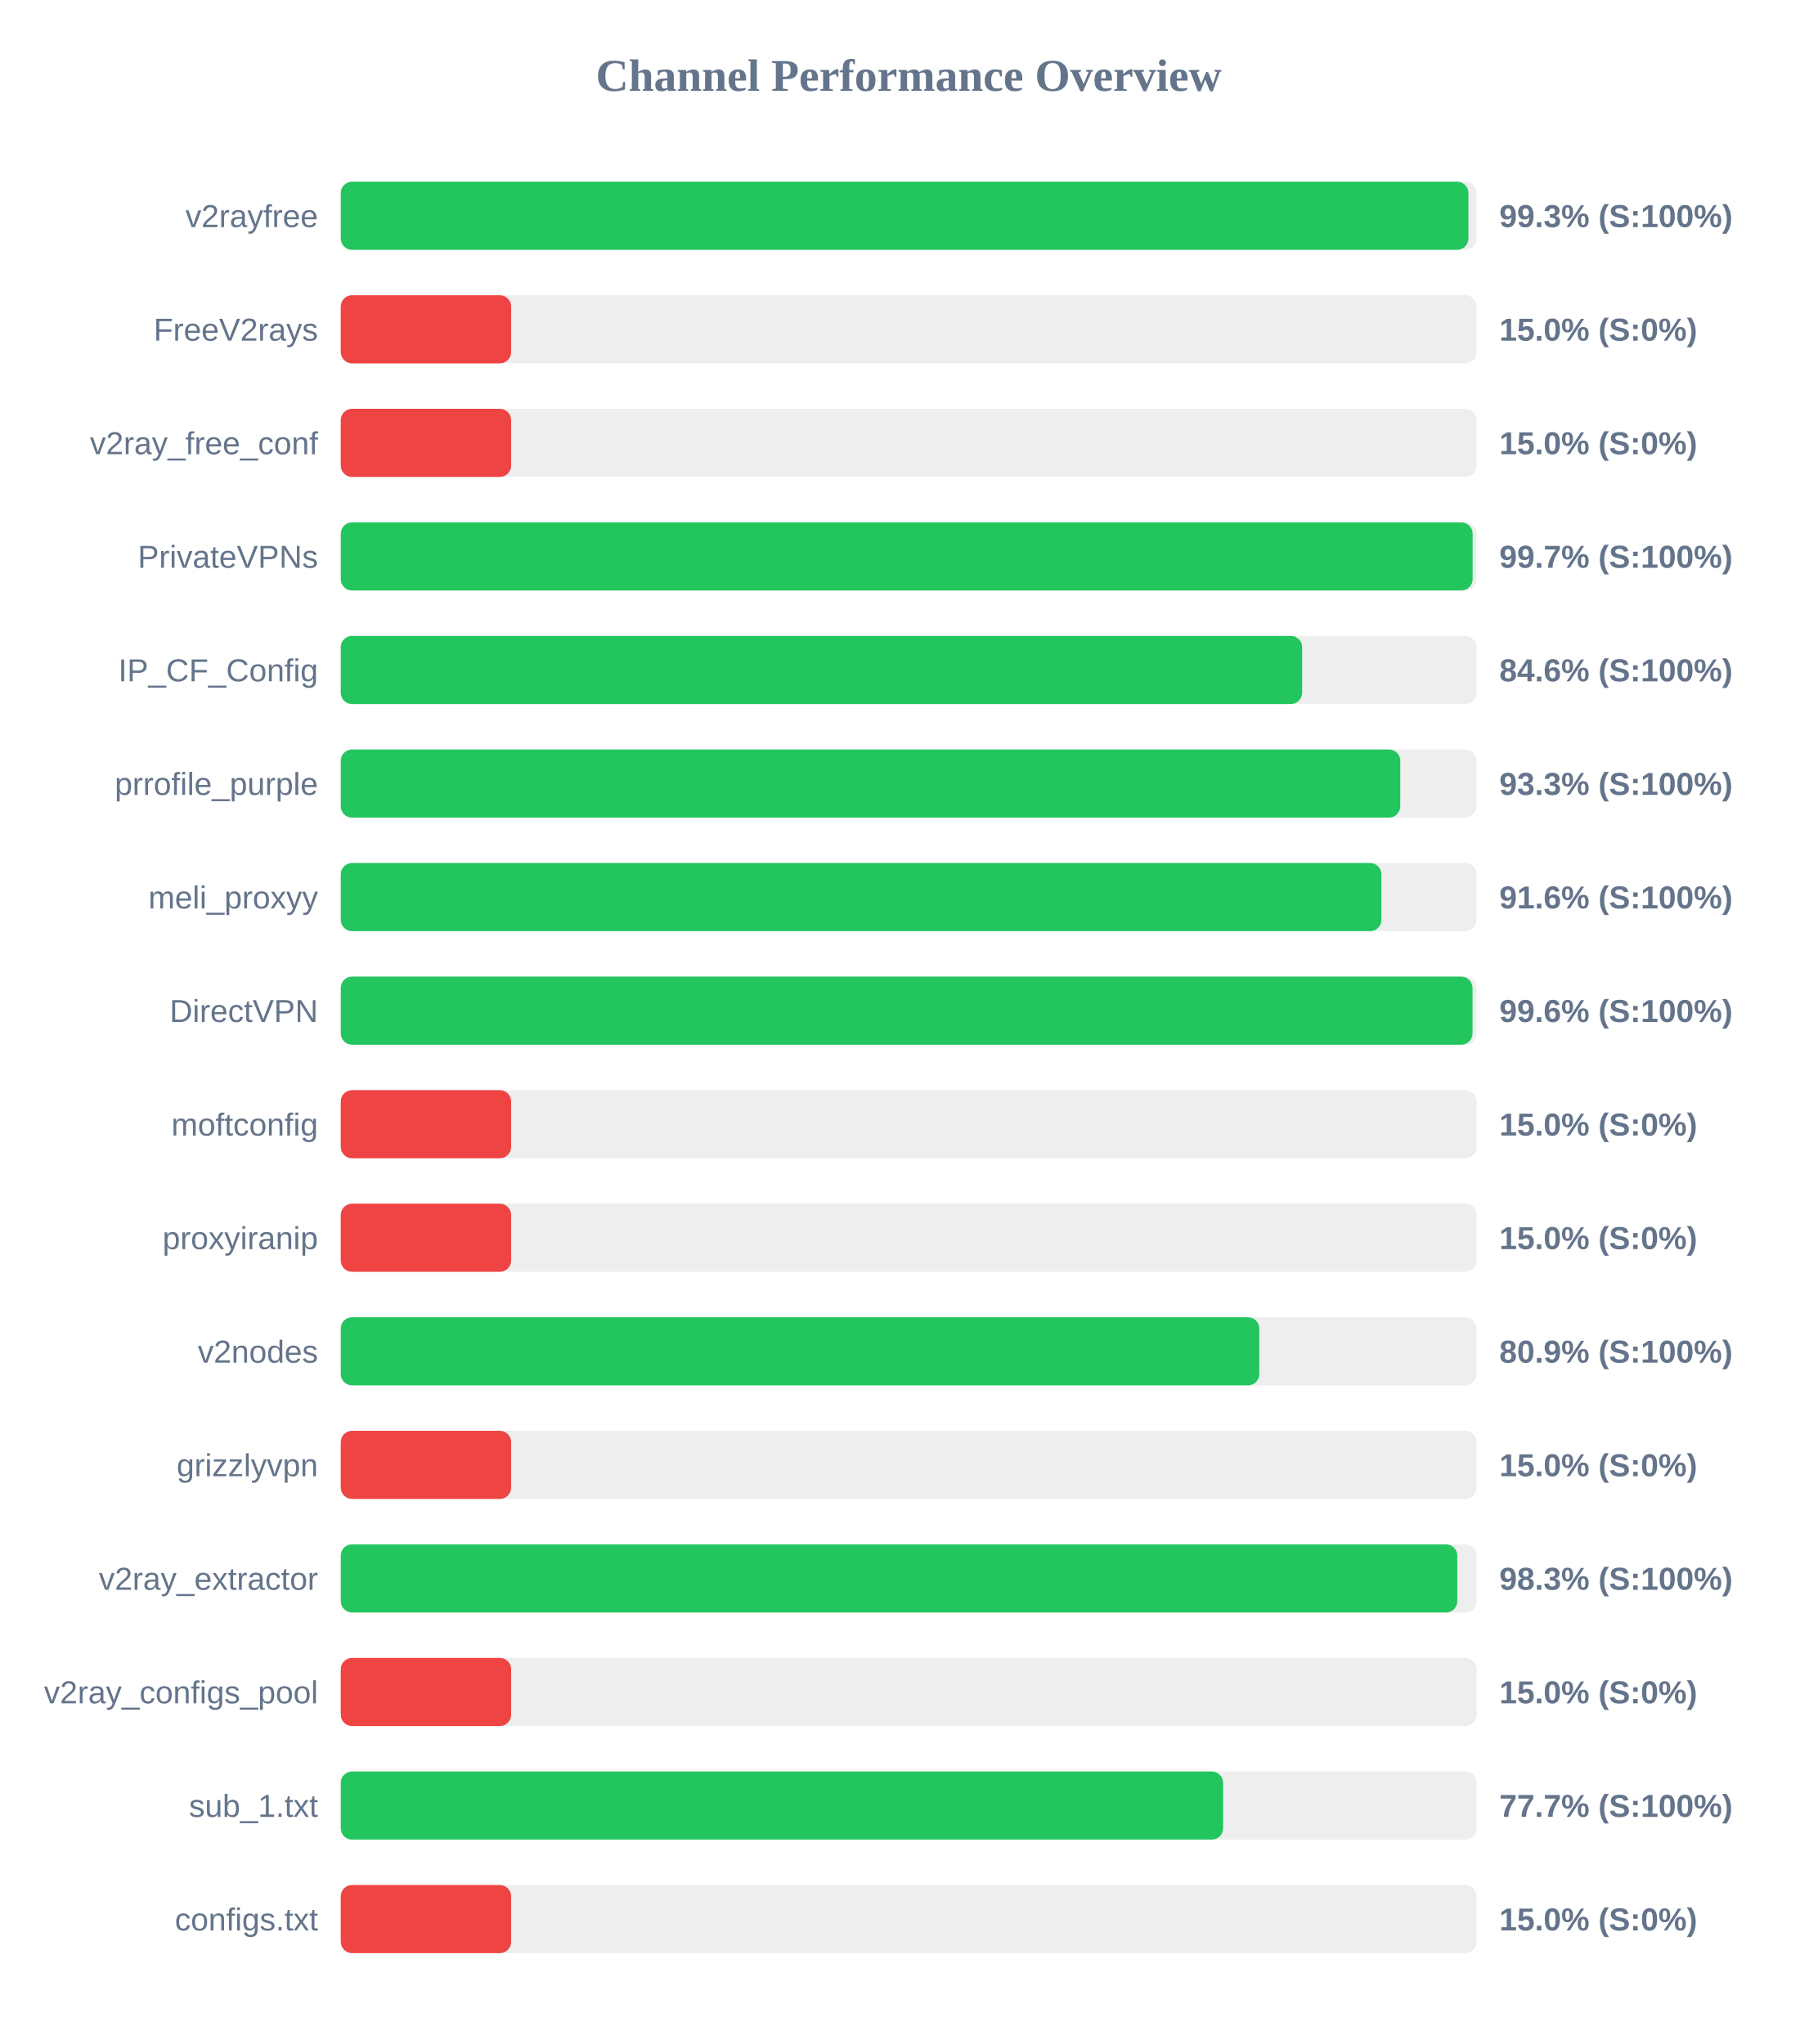
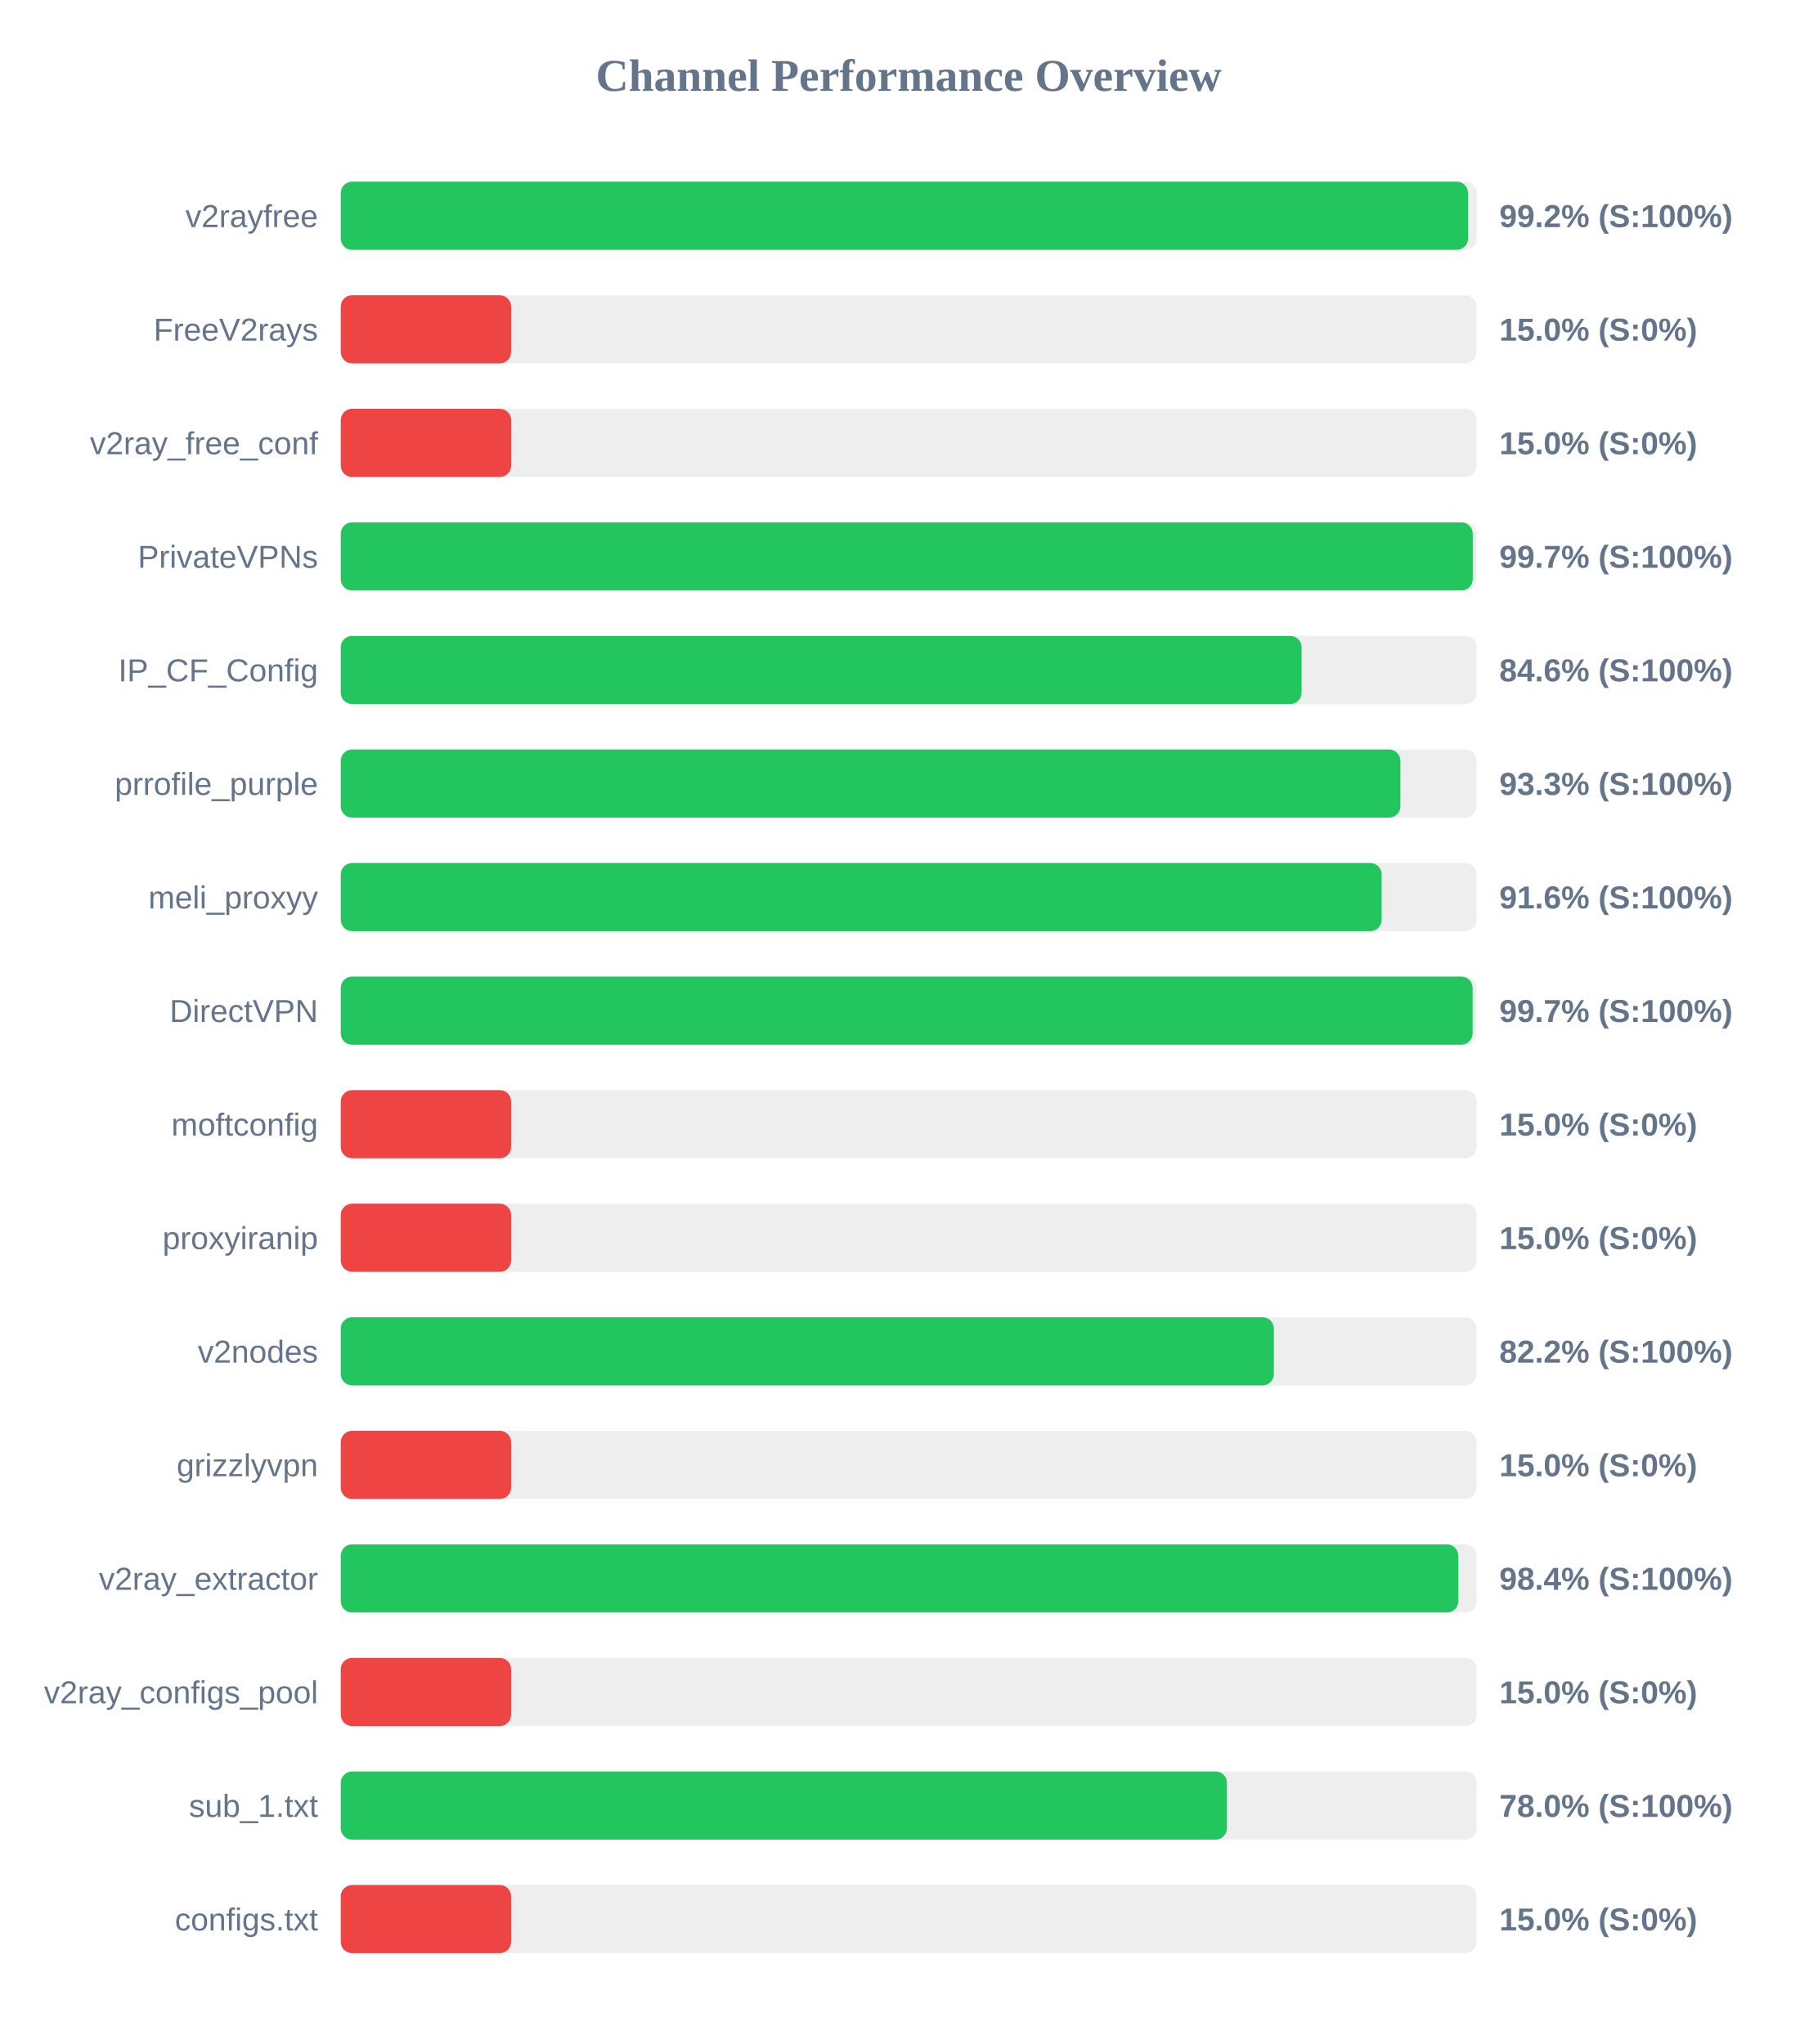
<svg xmlns="http://www.w3.org/2000/svg" width="800" height="900" version="1.1">
  <style>
        .row { font: 14px Arial; fill: #64748b; }
        .score { font: bold 14px Arial; fill: #64748b; }
    </style>
  <text x="400" y="40" text-anchor="middle" font-size="20px" font-weight="bold" fill="#64748b">Channel Performance Overview</text>
  <rect x="150" y="80" width="500" height="30" fill="#eee" rx="5" />
-   <rect x="150" y="80" width="496.4" height="30" fill="#22c55e" rx="5" />
+   <rect x="150" y="80" width="496.25" height="30" fill="#22c55e" rx="5" />
  <text x="140" y="100" text-anchor="end" class="row">v2rayfree</text>
-   <text x="660" y="100" text-anchor="start" class="score">99.3% (S:100%)</text>
+   <text x="660" y="100" text-anchor="start" class="score">99.2% (S:100%)</text>
  <rect x="150" y="130" width="500" height="30" fill="#eee" rx="5" />
  <rect x="150" y="130" width="75.0" height="30" fill="#ef4444" rx="5" />
  <text x="140" y="150" text-anchor="end" class="row">FreeV2rays</text>
  <text x="660" y="150" text-anchor="start" class="score">15.0% (S:0%)</text>
  <rect x="150" y="180" width="500" height="30" fill="#eee" rx="5" />
  <rect x="150" y="180" width="75.0" height="30" fill="#ef4444" rx="5" />
  <text x="140" y="200" text-anchor="end" class="row">v2ray_free_conf</text>
  <text x="660" y="200" text-anchor="start" class="score">15.0% (S:0%)</text>
  <rect x="150" y="230" width="500" height="30" fill="#eee" rx="5" />
-   <rect x="150" y="230" width="498.25" height="30" fill="#22c55e" rx="5" />
+   <rect x="150" y="230" width="498.3" height="30" fill="#22c55e" rx="5" />
  <text x="140" y="250" text-anchor="end" class="row">PrivateVPNs</text>
  <text x="660" y="250" text-anchor="start" class="score">99.7% (S:100%)</text>
  <rect x="150" y="280" width="500" height="30" fill="#eee" rx="5" />
-   <rect x="150" y="280" width="423.2" height="30" fill="#22c55e" rx="5" />
+   <rect x="150" y="280" width="422.95" height="30" fill="#22c55e" rx="5" />
  <text x="140" y="300" text-anchor="end" class="row">IP_CF_Config</text>
  <text x="660" y="300" text-anchor="start" class="score">84.6% (S:100%)</text>
  <rect x="150" y="330" width="500" height="30" fill="#eee" rx="5" />
-   <rect x="150" y="330" width="466.4" height="30" fill="#22c55e" rx="5" />
+   <rect x="150" y="330" width="466.45" height="30" fill="#22c55e" rx="5" />
  <text x="140" y="350" text-anchor="end" class="row">prrofile_purple</text>
  <text x="660" y="350" text-anchor="start" class="score">93.3% (S:100%)</text>
  <rect x="150" y="380" width="500" height="30" fill="#eee" rx="5" />
-   <rect x="150" y="380" width="458.1" height="30" fill="#22c55e" rx="5" />
+   <rect x="150" y="380" width="458.2" height="30" fill="#22c55e" rx="5" />
  <text x="140" y="400" text-anchor="end" class="row">meli_proxyy</text>
  <text x="660" y="400" text-anchor="start" class="score">91.6% (S:100%)</text>
  <rect x="150" y="430" width="500" height="30" fill="#eee" rx="5" />
-   <rect x="150" y="430" width="498.2" height="30" fill="#22c55e" rx="5" />
+   <rect x="150" y="430" width="498.25" height="30" fill="#22c55e" rx="5" />
  <text x="140" y="450" text-anchor="end" class="row">DirectVPN</text>
-   <text x="660" y="450" text-anchor="start" class="score">99.6% (S:100%)</text>
+   <text x="660" y="450" text-anchor="start" class="score">99.7% (S:100%)</text>
  <rect x="150" y="480" width="500" height="30" fill="#eee" rx="5" />
  <rect x="150" y="480" width="75.0" height="30" fill="#ef4444" rx="5" />
  <text x="140" y="500" text-anchor="end" class="row">moftconfig</text>
  <text x="660" y="500" text-anchor="start" class="score">15.0% (S:0%)</text>
  <rect x="150" y="530" width="500" height="30" fill="#eee" rx="5" />
  <rect x="150" y="530" width="75.0" height="30" fill="#ef4444" rx="5" />
  <text x="140" y="550" text-anchor="end" class="row">proxyiranip</text>
  <text x="660" y="550" text-anchor="start" class="score">15.0% (S:0%)</text>
  <rect x="150" y="580" width="500" height="30" fill="#eee" rx="5" />
-   <rect x="150" y="580" width="404.35" height="30" fill="#22c55e" rx="5" />
+   <rect x="150" y="580" width="410.75" height="30" fill="#22c55e" rx="5" />
  <text x="140" y="600" text-anchor="end" class="row">v2nodes</text>
-   <text x="660" y="600" text-anchor="start" class="score">80.9% (S:100%)</text>
+   <text x="660" y="600" text-anchor="start" class="score">82.2% (S:100%)</text>
  <rect x="150" y="630" width="500" height="30" fill="#eee" rx="5" />
  <rect x="150" y="630" width="75.0" height="30" fill="#ef4444" rx="5" />
  <text x="140" y="650" text-anchor="end" class="row">grizzlyvpn</text>
  <text x="660" y="650" text-anchor="start" class="score">15.0% (S:0%)</text>
  <rect x="150" y="680" width="500" height="30" fill="#eee" rx="5" />
-   <rect x="150" y="680" width="491.5" height="30" fill="#22c55e" rx="5" />
+   <rect x="150" y="680" width="491.95" height="30" fill="#22c55e" rx="5" />
  <text x="140" y="700" text-anchor="end" class="row">v2ray_extractor</text>
-   <text x="660" y="700" text-anchor="start" class="score">98.3% (S:100%)</text>
+   <text x="660" y="700" text-anchor="start" class="score">98.4% (S:100%)</text>
  <rect x="150" y="730" width="500" height="30" fill="#eee" rx="5" />
  <rect x="150" y="730" width="75.0" height="30" fill="#ef4444" rx="5" />
  <text x="140" y="750" text-anchor="end" class="row">v2ray_configs_pool</text>
  <text x="660" y="750" text-anchor="start" class="score">15.0% (S:0%)</text>
  <rect x="150" y="780" width="500" height="30" fill="#eee" rx="5" />
-   <rect x="150" y="780" width="388.4" height="30" fill="#22c55e" rx="5" />
+   <rect x="150" y="780" width="390.1" height="30" fill="#22c55e" rx="5" />
  <text x="140" y="800" text-anchor="end" class="row">sub_1.txt</text>
-   <text x="660" y="800" text-anchor="start" class="score">77.7% (S:100%)</text>
+   <text x="660" y="800" text-anchor="start" class="score">78.0% (S:100%)</text>
  <rect x="150" y="830" width="500" height="30" fill="#eee" rx="5" />
  <rect x="150" y="830" width="75.0" height="30" fill="#ef4444" rx="5" />
  <text x="140" y="850" text-anchor="end" class="row">configs.txt</text>
  <text x="660" y="850" text-anchor="start" class="score">15.0% (S:0%)</text>
</svg>
